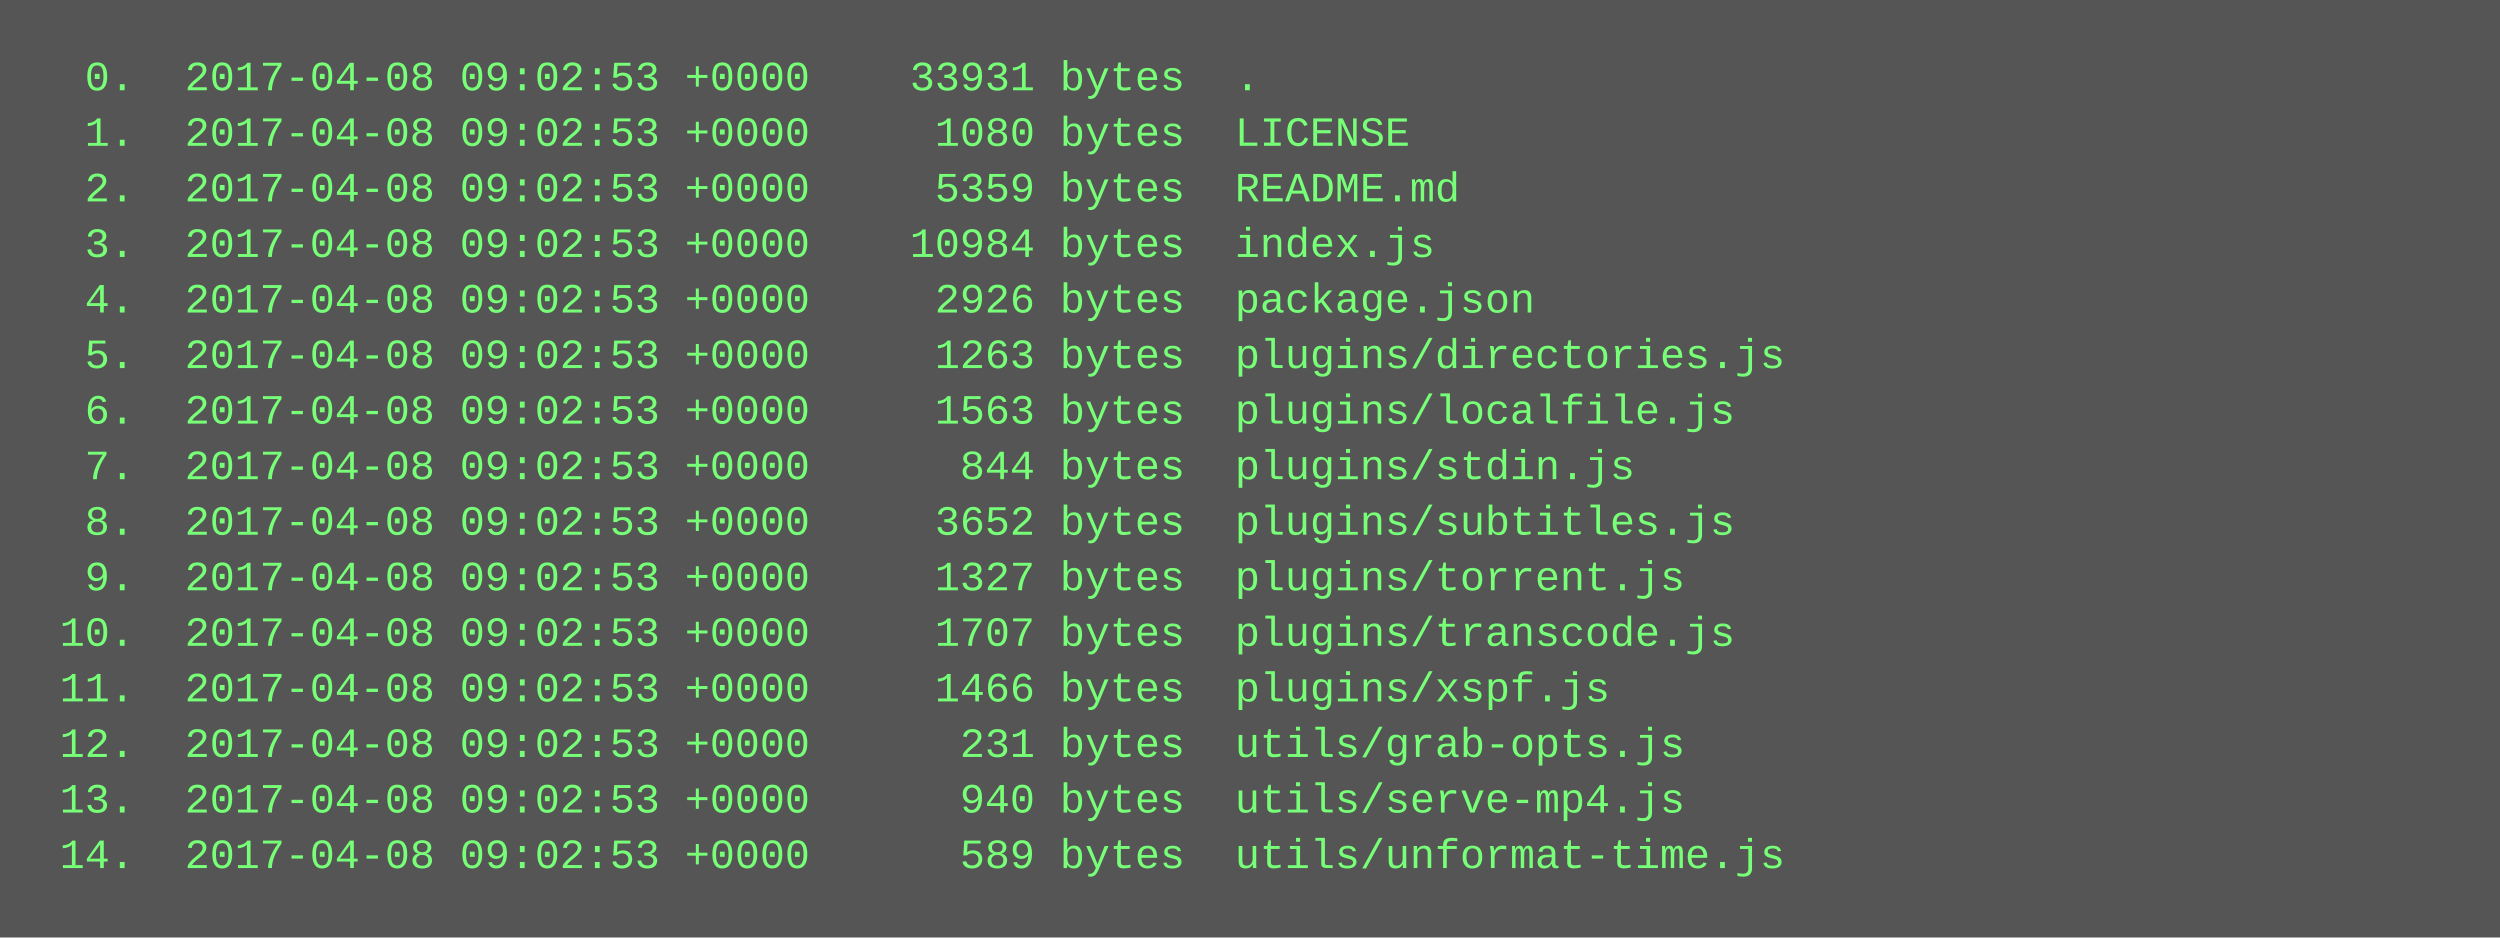
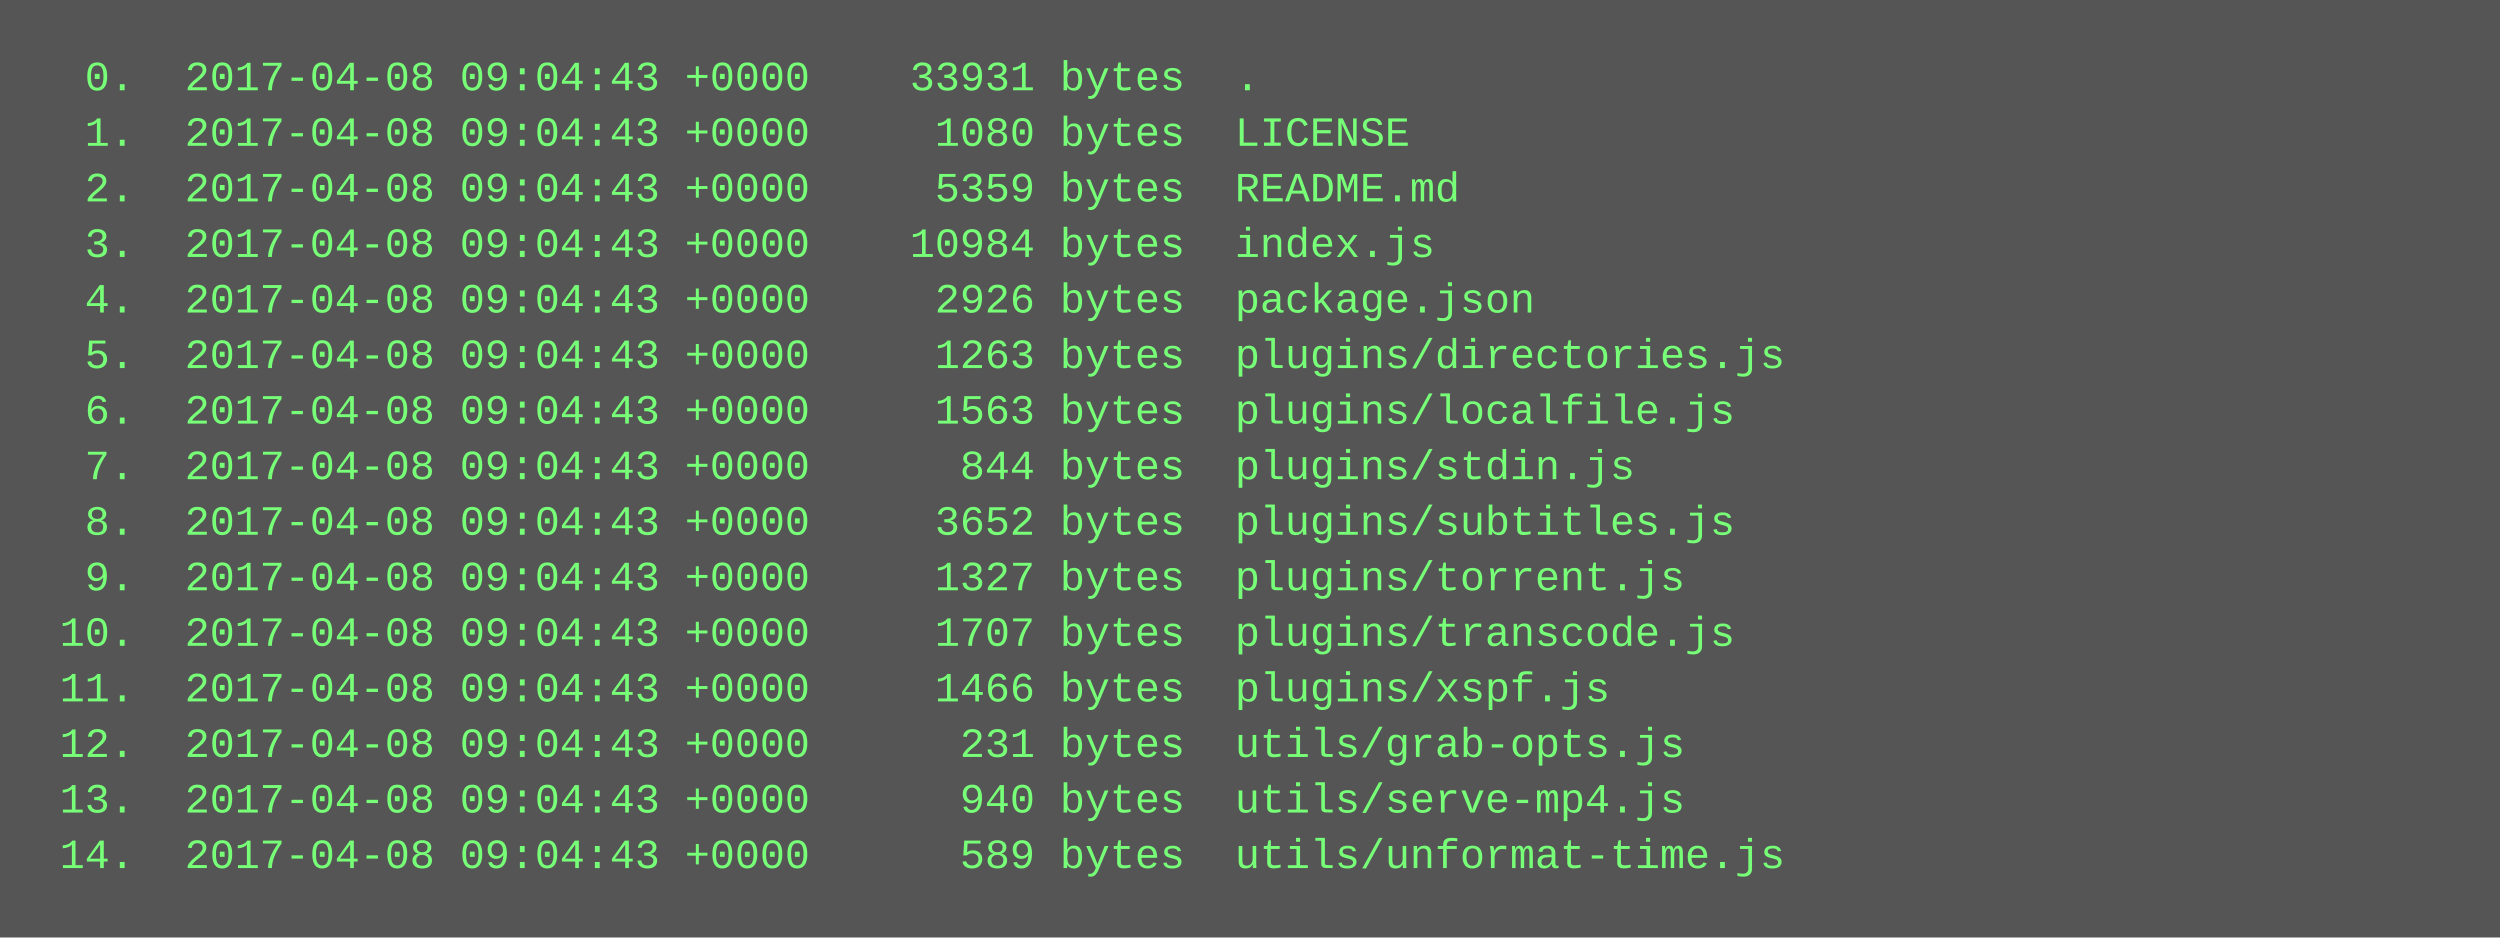
<svg xmlns="http://www.w3.org/2000/svg" height="270" width="720">
  <rect height="270" fill="#555" width="720" />
  <text fill="#7f7" font-family="Courier New" font-size="12" xml:space="preserve">
-     <tspan x="10" y="26">  0.  2017-04-08 09:02:53 +0000    33931 bytes  .</tspan>
-     <tspan x="10" y="42">  1.  2017-04-08 09:02:53 +0000     1080 bytes  LICENSE</tspan>
-     <tspan x="10" y="58">  2.  2017-04-08 09:02:53 +0000     5359 bytes  README.md</tspan>
-     <tspan x="10" y="74">  3.  2017-04-08 09:02:53 +0000    10984 bytes  index.js</tspan>
-     <tspan x="10" y="90">  4.  2017-04-08 09:02:53 +0000     2926 bytes  package.json</tspan>
-     <tspan x="10" y="106">  5.  2017-04-08 09:02:53 +0000     1263 bytes  plugins/directories.js</tspan>
-     <tspan x="10" y="122">  6.  2017-04-08 09:02:53 +0000     1563 bytes  plugins/localfile.js</tspan>
-     <tspan x="10" y="138">  7.  2017-04-08 09:02:53 +0000      844 bytes  plugins/stdin.js</tspan>
-     <tspan x="10" y="154">  8.  2017-04-08 09:02:53 +0000     3652 bytes  plugins/subtitles.js</tspan>
-     <tspan x="10" y="170">  9.  2017-04-08 09:02:53 +0000     1327 bytes  plugins/torrent.js</tspan>
-     <tspan x="10" y="186"> 10.  2017-04-08 09:02:53 +0000     1707 bytes  plugins/transcode.js</tspan>
-     <tspan x="10" y="202"> 11.  2017-04-08 09:02:53 +0000     1466 bytes  plugins/xspf.js</tspan>
-     <tspan x="10" y="218"> 12.  2017-04-08 09:02:53 +0000      231 bytes  utils/grab-opts.js</tspan>
-     <tspan x="10" y="234"> 13.  2017-04-08 09:02:53 +0000      940 bytes  utils/serve-mp4.js</tspan>
-     <tspan x="10" y="250"> 14.  2017-04-08 09:02:53 +0000      589 bytes  utils/unformat-time.js</tspan>
+     <tspan x="10" y="26">  0.  2017-04-08 09:04:43 +0000    33931 bytes  .</tspan>
+     <tspan x="10" y="42">  1.  2017-04-08 09:04:43 +0000     1080 bytes  LICENSE</tspan>
+     <tspan x="10" y="58">  2.  2017-04-08 09:04:43 +0000     5359 bytes  README.md</tspan>
+     <tspan x="10" y="74">  3.  2017-04-08 09:04:43 +0000    10984 bytes  index.js</tspan>
+     <tspan x="10" y="90">  4.  2017-04-08 09:04:43 +0000     2926 bytes  package.json</tspan>
+     <tspan x="10" y="106">  5.  2017-04-08 09:04:43 +0000     1263 bytes  plugins/directories.js</tspan>
+     <tspan x="10" y="122">  6.  2017-04-08 09:04:43 +0000     1563 bytes  plugins/localfile.js</tspan>
+     <tspan x="10" y="138">  7.  2017-04-08 09:04:43 +0000      844 bytes  plugins/stdin.js</tspan>
+     <tspan x="10" y="154">  8.  2017-04-08 09:04:43 +0000     3652 bytes  plugins/subtitles.js</tspan>
+     <tspan x="10" y="170">  9.  2017-04-08 09:04:43 +0000     1327 bytes  plugins/torrent.js</tspan>
+     <tspan x="10" y="186"> 10.  2017-04-08 09:04:43 +0000     1707 bytes  plugins/transcode.js</tspan>
+     <tspan x="10" y="202"> 11.  2017-04-08 09:04:43 +0000     1466 bytes  plugins/xspf.js</tspan>
+     <tspan x="10" y="218"> 12.  2017-04-08 09:04:43 +0000      231 bytes  utils/grab-opts.js</tspan>
+     <tspan x="10" y="234"> 13.  2017-04-08 09:04:43 +0000      940 bytes  utils/serve-mp4.js</tspan>
+     <tspan x="10" y="250"> 14.  2017-04-08 09:04:43 +0000      589 bytes  utils/unformat-time.js</tspan>
  </text>
</svg>
